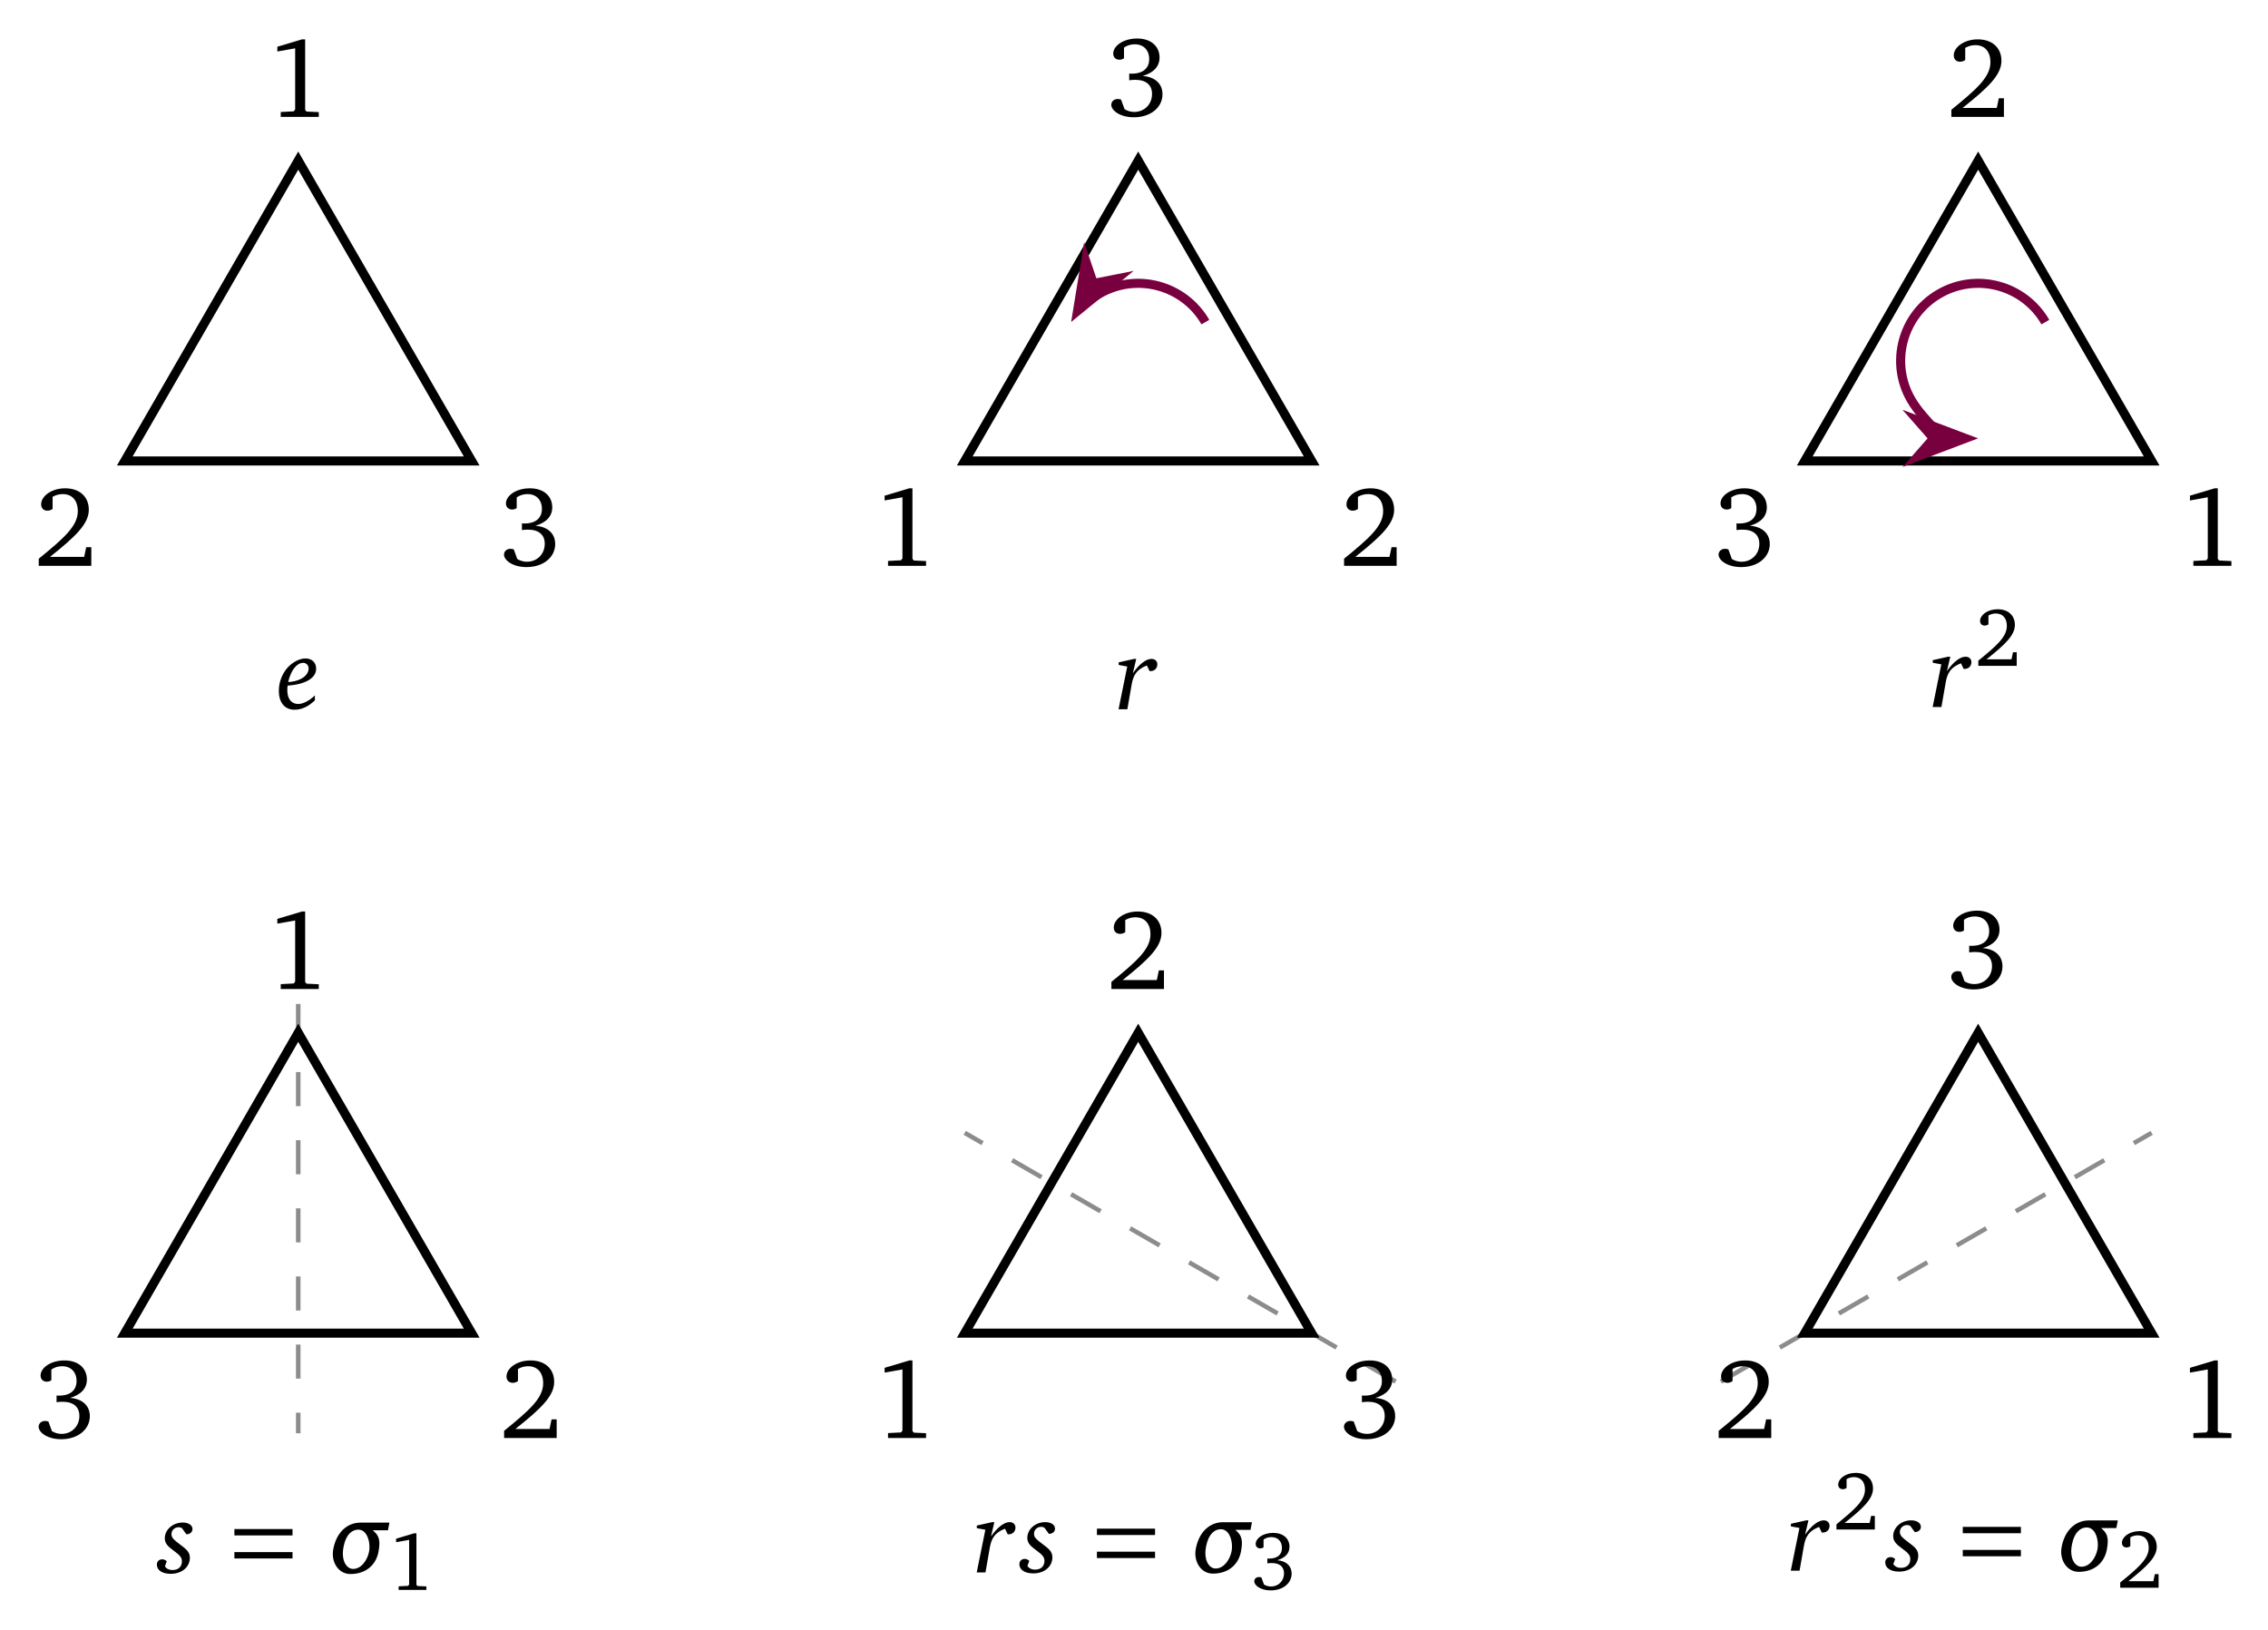
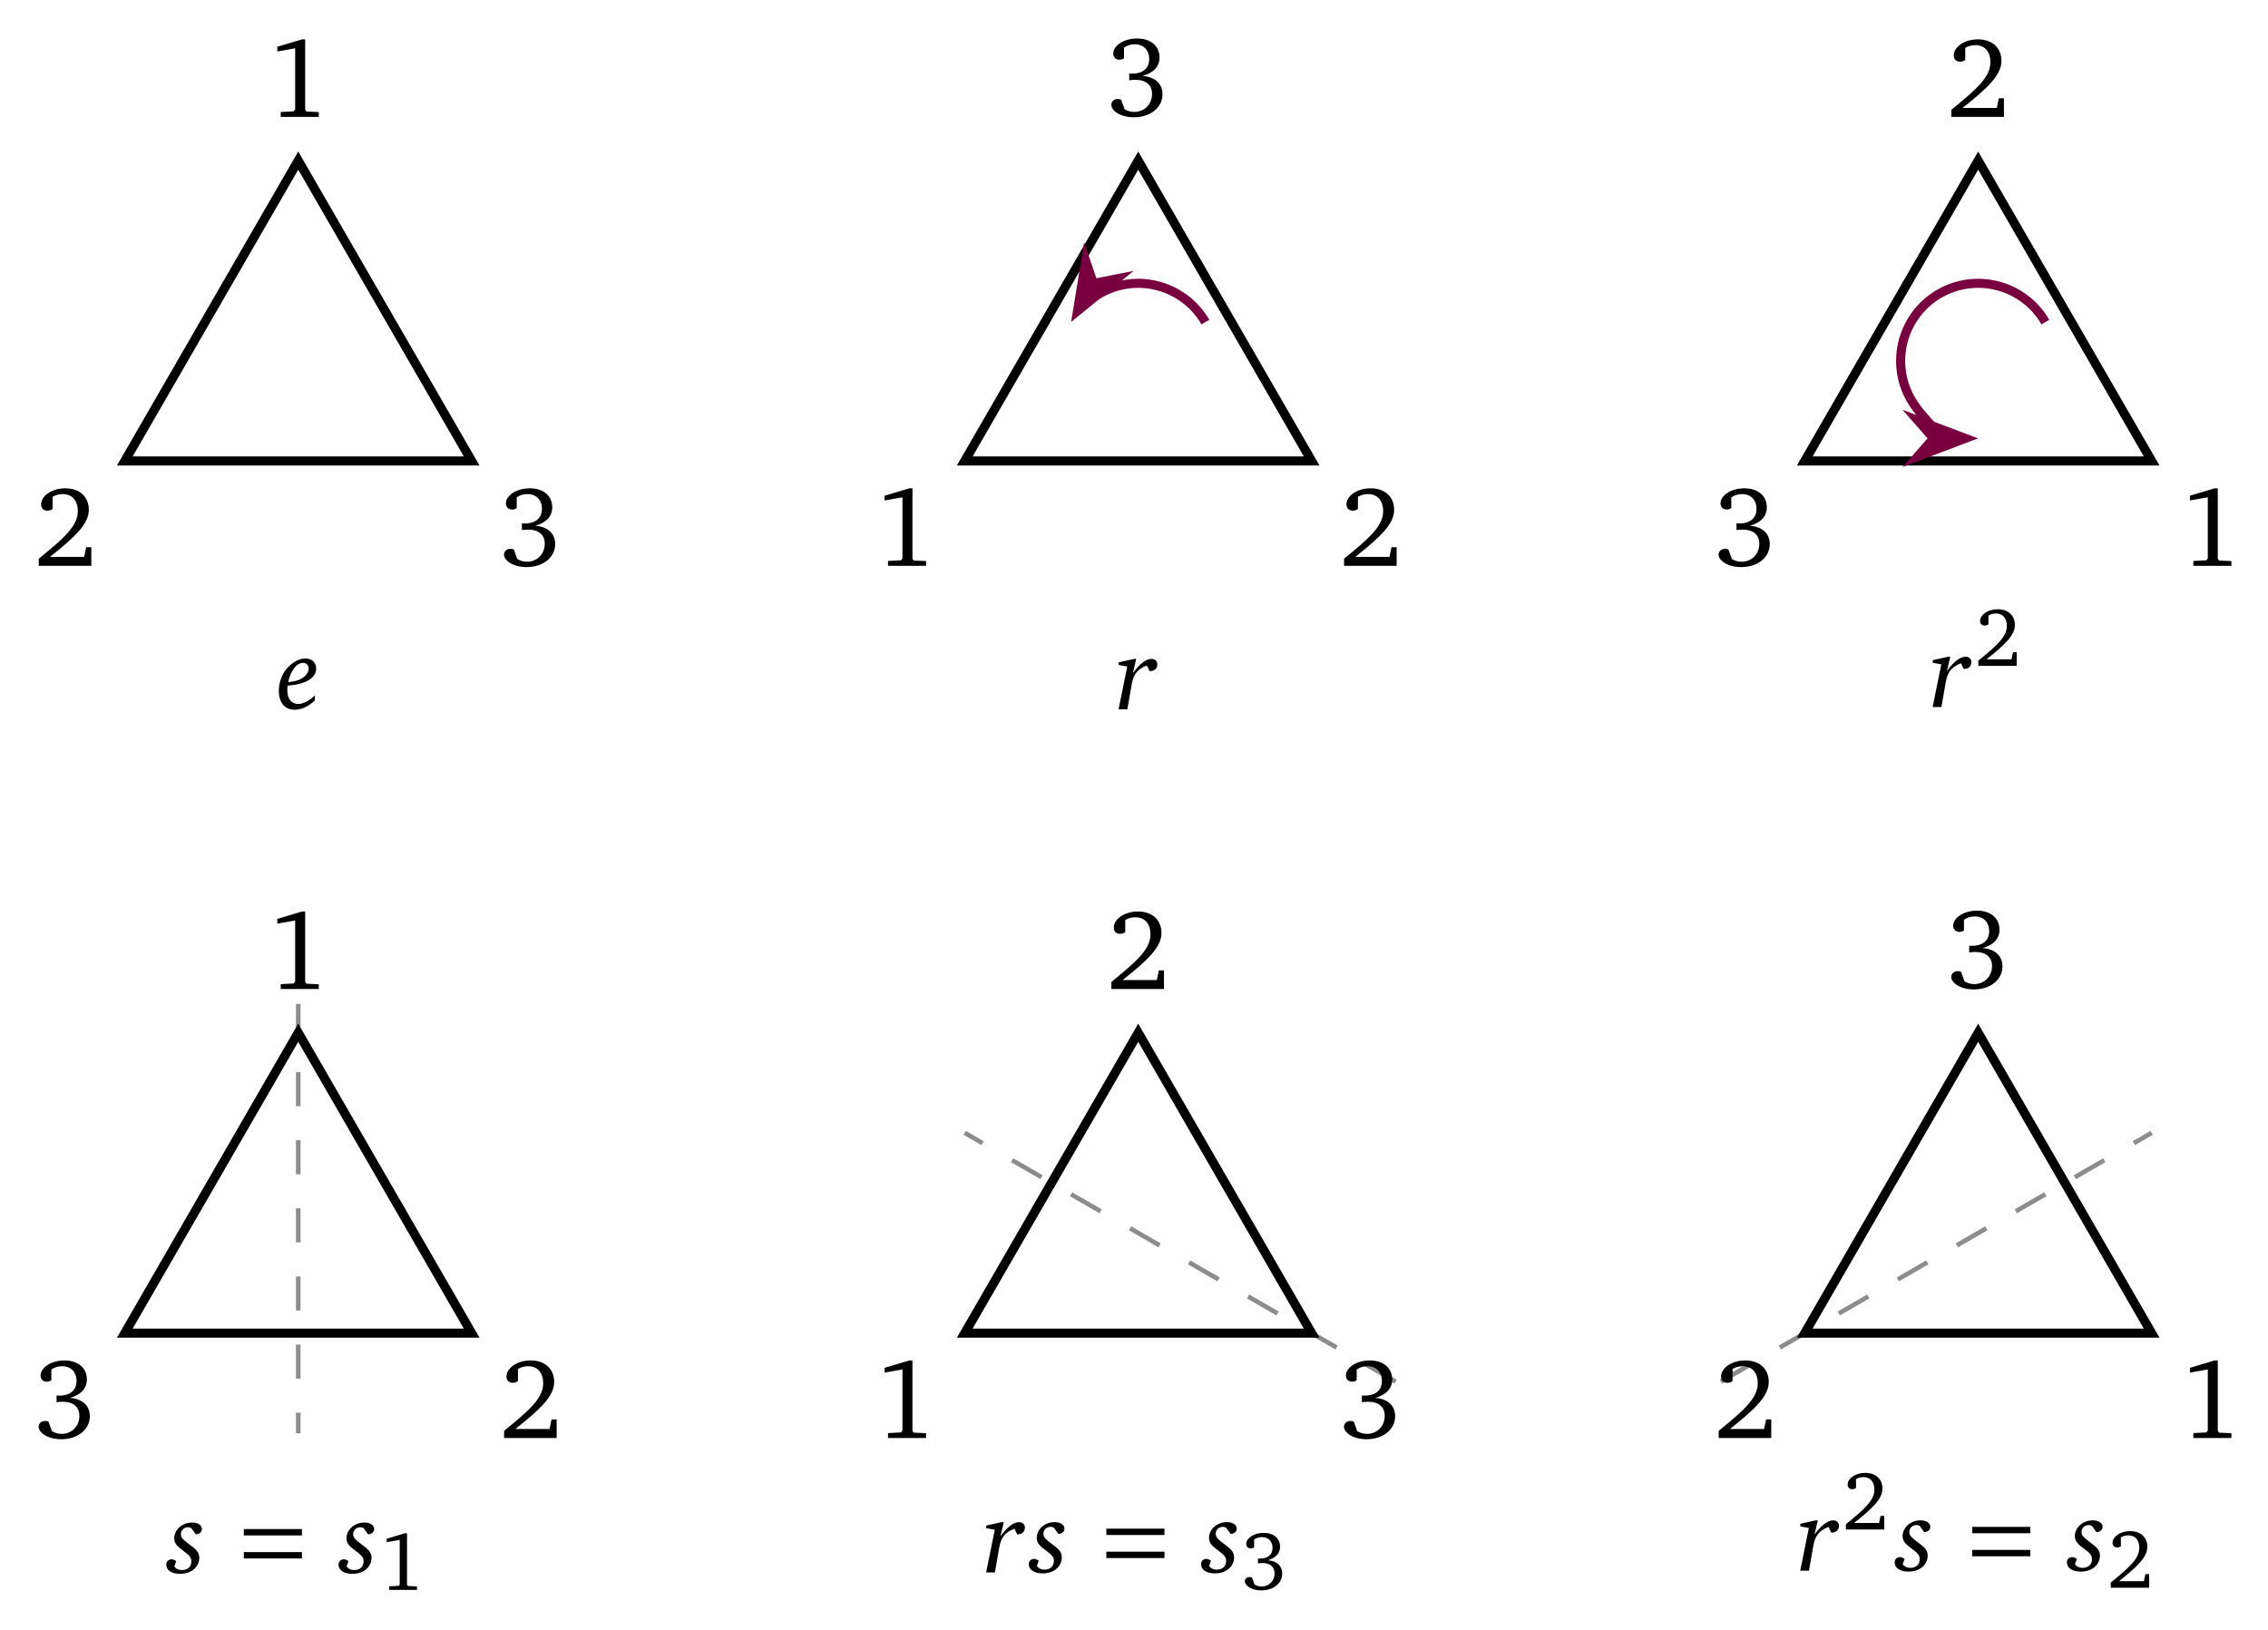
<svg xmlns="http://www.w3.org/2000/svg" version="1.1" width="199pt" height="143pt" viewBox="0 -143 199 143">
  <g id="page1">
    <g transform="scale(1 -1)">
      <path d="M26.168 128.906L10.949 102.547H41.387Z" stroke="#000" fill="none" stroke-width=".797" />
      <path d="M26.496 139.546L24.334 138.899V138.481L25.898 138.76V133.4L25.779 133.231L24.633 133.171V132.743H27.97V133.161L26.894 133.211L26.775 133.36V139.546H26.496Z" />
      <path d="M4.387 94.132C6.588 95.885 7.793 97.011 7.793 98.266C7.793 99.392 7.006 100.148 5.721 100.148C4.486 100.148 3.609 99.441 3.609 98.744C3.609 98.405 3.819 98.186 4.167 98.186C4.327 98.186 4.476 98.236 4.616 98.336V99.402C4.914 99.571 5.203 99.641 5.502 99.641C6.329 99.641 6.827 99.083 6.827 98.136C6.827 96.832 5.582 95.746 3.4 93.972V93.345H8.012V94.979H7.564L7.385 94.132H4.387Z" />
      <path d="M46.972 96.861C47.948 97.14 48.456 97.708 48.456 98.475C48.456 99.481 47.689 100.148 46.494 100.148C45.248 100.148 44.392 99.481 44.392 98.824C44.392 98.505 44.611 98.286 44.93 98.286C45.089 98.286 45.219 98.326 45.338 98.415V99.352C45.627 99.551 45.936 99.641 46.284 99.641C47.051 99.641 47.549 99.132 47.549 98.346C47.549 97.539 47.011 97.061 46.006 97.061C45.936 97.061 45.866 97.071 45.796 97.071V96.483C45.986 96.513 46.165 96.522 46.324 96.522C47.281 96.522 47.798 96.064 47.798 95.277C47.798 94.391 47.141 93.704 46.235 93.704C45.936 93.704 45.657 93.783 45.388 93.943L45.079 94.789C44.97 94.829 44.87 94.839 44.78 94.839C44.461 94.839 44.222 94.62 44.222 94.331C44.222 93.823 45.009 93.235 46.195 93.235C47.729 93.235 48.715 94.142 48.715 95.257C48.715 96.164 48.077 96.782 46.972 96.861Z" />
      <path d="M25.283 83.147C25.549 84.256 26.072 84.833 26.603 84.833C26.869 84.833 27.08 84.623 27.08 84.338C27.08 83.761 26.429 83.211 25.283 83.147ZM25.237 82.835C26.869 82.945 27.74 83.532 27.74 84.311C27.74 84.861 27.373 85.218 26.796 85.218C26.347 85.218 25.751 84.953 25.283 84.467C24.77 83.926 24.467 83.156 24.467 82.386C24.467 81.323 24.99 80.718 25.852 80.718C26.457 80.718 27.062 80.993 27.63 81.543V81.973C27.098 81.478 26.585 81.222 26.163 81.222C25.577 81.222 25.21 81.671 25.21 82.413C25.21 82.56 25.219 82.707 25.237 82.835Z" />
      <path d="M99.871 128.906L84.648 102.547H115.09Z" stroke="#000" fill="none" stroke-width=".797" stroke-miterlimit="10" />
      <path d="M105.762 114.734C103.883 117.988 99.723 119.102 96.469 117.227C95.434 116.629 94.574 115.77 96.031 118.293" stroke="#78003f" fill="none" stroke-width=".797" stroke-miterlimit="10" />
      <path d="M94.547 115.719L97.981 118.527L95.934 118.121L95.262 120.101Z" fill="#78003f" />
      <path d="M94.547 115.719L97.981 118.527L95.934 118.121L95.262 120.101Z" stroke="#78003f" fill="none" stroke-width=".797" stroke-miterlimit="10" />
      <path d="M100.257 136.334C101.233 136.613 101.741 137.181 101.741 137.948C101.741 138.954 100.974 139.621 99.779 139.621C98.533 139.621 97.677 138.954 97.677 138.297C97.677 137.978 97.896 137.759 98.215 137.759C98.374 137.759 98.504 137.799 98.623 137.888V138.825C98.912 139.024 99.221 139.114 99.569 139.114C100.336 139.114 100.834 138.605 100.834 137.819C100.834 137.012 100.296 136.534 99.291 136.534C99.221 136.534 99.151 136.544 99.081 136.544V135.956C99.271 135.986 99.45 135.995 99.609 135.995C100.566 135.995 101.083 135.537 101.083 134.75C101.083 133.864 100.426 133.177 99.52 133.177C99.221 133.177 98.942 133.256 98.673 133.416L98.364 134.262C98.255 134.302 98.155 134.312 98.065 134.312C97.746 134.312 97.507 134.093 97.507 133.804C97.507 133.296 98.294 132.708 99.48 132.708C101.014 132.708 102 133.615 102 134.73C102 135.637 101.362 136.255 100.257 136.334Z" />
      <path d="M79.781 100.148L77.619 99.501V99.083L79.183 99.362V94.002L79.064 93.833L77.918 93.773V93.345H81.255V93.763L80.179 93.813L80.06 93.962V100.148H79.781Z" />
      <path d="M118.92 94.132C121.121 95.885 122.326 97.011 122.326 98.266C122.326 99.392 121.539 100.148 120.254 100.148C119.019 100.148 118.143 99.441 118.143 98.744C118.143 98.405 118.352 98.186 118.7 98.186C118.86 98.186 119.009 98.236 119.149 98.336V99.402C119.448 99.571 119.736 99.641 120.035 99.641C120.862 99.641 121.36 99.083 121.36 98.136C121.36 96.832 120.115 95.746 117.933 93.972V93.345H122.545V94.979H122.097L121.918 94.132H118.92Z" />
      <path d="M99.512 85.178L98.155 84.876V84.647L98.907 84.509L98.146 80.76H98.916L99.292 82.914C99.438 83.758 99.732 84.253 100.63 84.601L100.868 84.106H100.932C101.308 84.106 101.547 84.353 101.547 84.702C101.547 84.977 101.345 85.178 101.033 85.178C100.575 85.178 99.988 84.757 99.402 83.923L99.695 85.178H99.512Z" />
      <path d="M173.57 128.906L158.352 102.547H188.793Z" stroke="#000" fill="none" stroke-width=".797" stroke-miterlimit="10" />
      <path d="M179.465 114.734C177.586 117.988 173.422 119.102 170.168 117.227C166.914 115.348 165.801 111.184 167.68 107.93C168.895 105.828 171.141 104.531 169.461 104.531" stroke="#78003f" fill="none" stroke-width=".797" stroke-miterlimit="10" />
      <path d="M172.438 104.531L168.282 106.101L169.661 104.531L168.282 102.957Z" fill="#78003f" />
      <path d="M172.438 104.531L168.282 106.101L169.661 104.531L168.282 102.957Z" stroke="#78003f" fill="none" stroke-width=".797" stroke-miterlimit="10" />
      <path d="M172.205 133.53C174.406 135.283 175.611 136.409 175.611 137.664C175.611 138.79 174.824 139.546 173.539 139.546C172.304 139.546 171.428 138.839 171.428 138.142C171.428 137.803 171.637 137.584 171.985 137.584C172.145 137.584 172.294 137.634 172.434 137.734V138.8C172.733 138.969 173.021 139.039 173.32 139.039C174.147 139.039 174.645 138.481 174.645 137.534C174.645 136.23 173.4 135.144 171.218 133.37V132.743H175.83V134.377H175.382L175.203 133.53H172.205Z" />
      <path d="M153.542 96.861C154.518 97.14 155.026 97.708 155.026 98.475C155.026 99.481 154.259 100.148 153.064 100.148C151.818 100.148 150.962 99.481 150.962 98.824C150.962 98.505 151.181 98.286 151.5 98.286C151.659 98.286 151.789 98.326 151.908 98.415V99.352C152.197 99.551 152.506 99.641 152.854 99.641C153.621 99.641 154.119 99.132 154.119 98.346C154.119 97.539 153.581 97.061 152.576 97.061C152.506 97.061 152.436 97.071 152.366 97.071V96.483C152.556 96.513 152.735 96.522 152.894 96.522C153.851 96.522 154.368 96.064 154.368 95.277C154.368 94.391 153.711 93.704 152.805 93.704C152.506 93.704 152.227 93.783 151.958 93.943L151.649 94.789C151.54 94.829 151.44 94.839 151.35 94.839C151.031 94.839 150.792 94.62 150.792 94.331C150.792 93.823 151.579 93.235 152.765 93.235C154.299 93.235 155.285 94.142 155.285 95.257C155.285 96.164 154.647 96.782 153.542 96.861Z" />
      <path d="M194.314 100.148L192.152 99.501V99.083L193.716 99.362V94.002L193.597 93.833L192.451 93.773V93.345H195.788V93.763L194.712 93.813L194.593 93.962V100.148H194.314Z" />
      <path d="M170.94 85.37L169.584 85.068V84.838L170.335 84.701L169.575 80.952H170.345L170.72 83.106C170.867 83.949 171.16 84.444 172.059 84.793L172.297 84.298H172.361C172.737 84.298 172.975 84.545 172.975 84.893C172.975 85.168 172.774 85.37 172.462 85.37C172.004 85.37 171.417 84.948 170.83 84.114L171.124 85.37H170.94Z" />
      <path d="M174.304 85.142C175.911 86.422 176.791 87.244 176.791 88.16C176.791 88.982 176.217 89.534 175.279 89.534C174.377 89.534 173.737 89.018 173.737 88.509C173.737 88.262 173.89 88.102 174.144 88.102C174.261 88.102 174.37 88.138 174.471 88.211V88.989C174.69 89.113 174.901 89.163 175.119 89.163C175.722 89.163 176.086 88.756 176.086 88.065C176.086 87.113 175.177 86.32 173.584 85.026V84.568H176.951V85.76H176.624L176.493 85.142H174.304Z" />
      <path d="M26.168 60.875V17.223" stroke="#8c8c8c" fill="none" stroke-width=".399" stroke-miterlimit="10" stroke-dasharray="2.989 2.989" />
      <path d="M26.168 52.371L10.949 26.008H41.387Z" stroke="#000" fill="none" stroke-width=".797" stroke-miterlimit="10" />
      <path d="M26.496 63.011L24.334 62.364V61.946L25.898 62.225V56.865L25.779 56.696L24.633 56.636V56.208H27.97V56.626L26.894 56.676L26.775 56.825V63.011H26.496Z" />
      <path d="M6.14 20.326C7.116 20.605 7.624 21.173 7.624 21.94C7.624 22.946 6.857 23.614 5.662 23.614C4.416 23.614 3.56 22.946 3.56 22.289C3.56 21.97 3.779 21.751 4.098 21.751C4.257 21.751 4.387 21.791 4.506 21.88V22.817C4.795 23.016 5.104 23.106 5.452 23.106C6.219 23.106 6.717 22.598 6.717 21.811C6.717 21.004 6.179 20.526 5.174 20.526C5.104 20.526 5.034 20.536 4.964 20.536V19.948C5.154 19.978 5.333 19.988 5.492 19.988C6.449 19.988 6.966 19.529 6.966 18.743C6.966 17.856 6.309 17.169 5.403 17.169C5.104 17.169 4.825 17.249 4.556 17.408L4.247 18.254C4.138 18.294 4.038 18.304 3.948 18.304C3.629 18.304 3.39 18.085 3.39 17.796C3.39 17.288 4.177 16.7 5.363 16.7C6.897 16.7 7.883 17.607 7.883 18.723C7.883 19.629 7.245 20.247 6.14 20.326Z" />
      <path d="M45.219 17.597C47.42 19.35 48.625 20.476 48.625 21.731C48.625 22.857 47.838 23.614 46.553 23.614C45.318 23.614 44.441 22.906 44.441 22.209C44.441 21.87 44.651 21.651 44.999 21.651C45.159 21.651 45.308 21.701 45.448 21.801V22.867C45.746 23.036 46.035 23.106 46.334 23.106C47.161 23.106 47.659 22.548 47.659 21.601C47.659 20.297 46.414 19.211 44.232 17.438V16.81H48.844V18.444H48.396L48.217 17.597H45.219Z" />
-       <path d="M16.357 8.354C16.696 8.373 16.889 8.565 16.889 8.822C16.889 9.143 16.559 9.39 16.036 9.39C15.156 9.39 14.46 8.758 14.46 8.006C14.46 7.493 14.808 7.245 15.331 6.851C15.716 6.558 15.963 6.347 15.963 5.998C15.963 5.513 15.651 5.219 15.129 5.219C14.845 5.219 14.616 5.329 14.469 5.54L14.634 5.998C14.487 6.109 14.368 6.163 14.24 6.163C13.956 6.163 13.763 5.98 13.763 5.696C13.763 5.219 14.212 4.889 14.982 4.889C15.981 4.889 16.66 5.503 16.66 6.301C16.66 6.851 16.284 7.089 15.734 7.511C15.303 7.841 15.046 8.034 15.046 8.364C15.046 8.721 15.321 8.978 15.688 8.978C15.789 8.978 15.881 8.95 15.972 8.886L16.357 8.354Z" />
-       <path d="M25.666 8.259V8.817H20.566V8.259H25.666ZM25.666 6.237V6.795H20.566V6.237H25.666Z" />
-       <path d="M34.041 8.712L34.169 9.381H31.612C30.585 9.381 29.558 8.666 29.247 7.08C29.219 6.934 29.201 6.787 29.201 6.64C29.201 5.668 29.833 4.871 30.741 4.871C32.097 4.871 32.987 5.659 33.207 6.814C33.262 7.098 33.289 7.337 33.289 7.538C33.289 8.107 33.078 8.4 32.702 8.712H34.041ZM32.382 6.833C32.235 6.099 31.712 5.32 30.988 5.32C30.466 5.32 30.081 5.861 30.081 6.677C30.081 6.86 30.108 7.062 30.145 7.263C30.356 8.364 30.906 8.767 31.437 8.767C32.097 8.767 32.418 7.979 32.418 7.254C32.418 7.108 32.409 6.97 32.382 6.833Z" />
-       <path d="M36.336 8.445L34.757 7.972V7.666L35.899 7.87V3.958L35.812 3.834L34.976 3.791V3.478H37.411V3.783L36.626 3.82L36.539 3.929V8.445H36.336Z" />
+       <path d="M17.184 8.354C17.523 8.373 17.716 8.565 17.716 8.822C17.716 9.143 17.386 9.39 16.863 9.39C15.983 9.39 15.287 8.758 15.287 8.006C15.287 7.493 15.635 7.245 16.158 6.851C16.543 6.558 16.79 6.347 16.79 5.998C16.79 5.513 16.479 5.219 15.956 5.219C15.672 5.219 15.443 5.329 15.296 5.54L15.461 5.998C15.314 6.109 15.195 6.163 15.067 6.163C14.783 6.163 14.59 5.98 14.59 5.696C14.59 5.219 15.039 4.889 15.809 4.889C16.808 4.889 17.487 5.503 17.487 6.301C17.487 6.851 17.111 7.089 16.561 7.511C16.13 7.841 15.873 8.034 15.873 8.364C15.873 8.721 16.148 8.978 16.515 8.978C16.616 8.978 16.708 8.95 16.799 8.886L17.184 8.354Z" />
+       <path d="M26.493 8.259V8.817H21.393V8.259H26.493ZM26.493 6.237V6.795H21.393V6.237H26.493Z" />
+       <path d="M32.298 8.354C32.637 8.373 32.83 8.565 32.83 8.822C32.83 9.143 32.5 9.39 31.977 9.39C31.097 9.39 30.401 8.758 30.401 8.006C30.401 7.493 30.749 7.245 31.272 6.851C31.657 6.558 31.904 6.347 31.904 5.998C31.904 5.513 31.592 5.219 31.07 5.219C30.786 5.219 30.557 5.329 30.41 5.54L30.575 5.998C30.428 6.109 30.309 6.163 30.181 6.163C29.897 6.163 29.704 5.98 29.704 5.696C29.704 5.219 30.153 4.889 30.923 4.889C31.922 4.889 32.601 5.503 32.601 6.301C32.601 6.851 32.225 7.089 31.675 7.511C31.244 7.841 30.987 8.034 30.987 8.364C30.987 8.721 31.262 8.978 31.629 8.978C31.73 8.978 31.822 8.95 31.913 8.886L32.298 8.354Z" />
+       <path d="M35.509 8.445L33.93 7.972V7.666L35.072 7.87V3.958L34.985 3.834L34.149 3.791V3.478H36.584V3.783L35.799 3.82L35.712 3.929V8.445H35.509Z" />
      <path d="M122.453 21.758L84.648 43.586" stroke="#8c8c8c" fill="none" stroke-width=".399" stroke-miterlimit="10" stroke-dasharray="2.989 2.989" />
      <path d="M99.871 52.371L84.648 26.008H115.09Z" stroke="#000" fill="none" stroke-width=".797" stroke-miterlimit="10" />
      <path d="M98.504 56.995C100.705 58.748 101.91 59.874 101.91 61.129C101.91 62.255 101.123 63.011 99.838 63.011C98.603 63.011 97.726 62.304 97.726 61.607C97.726 61.268 97.936 61.049 98.284 61.049C98.444 61.049 98.593 61.099 98.733 61.199V62.265C99.031 62.434 99.32 62.504 99.619 62.504C100.446 62.504 100.944 61.946 100.944 60.999C100.944 59.695 99.699 58.609 97.517 56.835V56.208H102.129V57.842H101.681L101.502 56.995H98.504Z" />
      <path d="M79.781 23.614L77.619 22.966V22.548L79.183 22.827V17.468L79.064 17.298L77.918 17.239V16.81H81.255V17.229L80.179 17.278L80.06 17.428V23.614H79.781Z" />
      <path d="M120.673 20.326C121.649 20.605 122.157 21.173 122.157 21.94C122.157 22.946 121.39 23.614 120.195 23.614C118.949 23.614 118.093 22.946 118.093 22.289C118.093 21.97 118.312 21.751 118.631 21.751C118.79 21.751 118.92 21.791 119.039 21.88V22.817C119.328 23.016 119.637 23.106 119.985 23.106C120.753 23.106 121.25 22.598 121.25 21.811C121.25 21.004 120.713 20.526 119.707 20.526C119.637 20.526 119.567 20.536 119.497 20.536V19.948C119.687 19.978 119.866 19.988 120.025 19.988C120.982 19.988 121.499 19.529 121.499 18.743C121.499 17.856 120.842 17.169 119.936 17.169C119.637 17.169 119.358 17.249 119.089 17.408L118.78 18.254C118.671 18.294 118.571 18.304 118.481 18.304C118.163 18.304 117.923 18.085 117.923 17.796C117.923 17.288 118.71 16.7 119.896 16.7C121.43 16.7 122.416 17.607 122.416 18.723C122.416 19.629 121.778 20.247 120.673 20.326Z" />
-       <path d="M87.064 9.426L85.707 9.124V8.895L86.459 8.757L85.698 5.008H86.468L86.844 7.162C86.99 8.006 87.284 8.501 88.182 8.849L88.42 8.354H88.484C88.86 8.354 89.099 8.601 89.099 8.95C89.099 9.225 88.897 9.426 88.585 9.426C88.127 9.426 87.54 9.005 86.954 8.171L87.247 9.426H87.064Z" />
-       <path d="M92.037 8.391C92.376 8.409 92.569 8.601 92.569 8.858C92.569 9.179 92.239 9.426 91.716 9.426C90.836 9.426 90.14 8.794 90.14 8.042C90.14 7.529 90.488 7.281 91.01 6.887C91.395 6.594 91.643 6.383 91.643 6.035C91.643 5.549 91.331 5.256 90.809 5.256C90.525 5.256 90.295 5.366 90.149 5.576L90.314 6.035C90.167 6.145 90.048 6.2 89.92 6.2C89.635 6.2 89.443 6.016 89.443 5.732C89.443 5.256 89.892 4.926 90.662 4.926C91.661 4.926 92.34 5.54 92.34 6.337C92.34 6.887 91.964 7.126 91.414 7.547C90.983 7.877 90.726 8.07 90.726 8.4C90.726 8.757 91.001 9.014 91.368 9.014C91.469 9.014 91.56 8.986 91.652 8.922L92.037 8.391Z" />
-       <path d="M101.347 8.295V8.853H96.247V8.295H101.347ZM101.347 6.273V6.831H96.247V6.273H101.347Z" />
-       <path d="M109.722 8.748L109.85 9.417H107.293C106.266 9.417 105.239 8.702 104.928 7.116C104.9 6.97 104.882 6.823 104.882 6.676C104.882 5.705 105.514 4.907 106.422 4.907C107.778 4.907 108.668 5.696 108.888 6.851C108.943 7.135 108.97 7.373 108.97 7.575C108.97 8.143 108.759 8.436 108.383 8.748H109.722ZM108.063 6.869C107.916 6.136 107.393 5.356 106.669 5.356C106.147 5.356 105.762 5.897 105.762 6.713C105.762 6.896 105.789 7.098 105.826 7.3C106.037 8.4 106.587 8.803 107.118 8.803C107.778 8.803 108.099 8.015 108.099 7.291C108.099 7.144 108.09 7.006 108.063 6.869Z" />
-       <path d="M112.06 6.081C112.773 6.285 113.143 6.699 113.143 7.259C113.143 7.994 112.584 8.481 111.711 8.481C110.802 8.481 110.177 7.994 110.177 7.514C110.177 7.281 110.337 7.121 110.569 7.121C110.686 7.121 110.78 7.15 110.867 7.215V7.899C111.078 8.044 111.304 8.11 111.558 8.11C112.118 8.11 112.482 7.739 112.482 7.165C112.482 6.575 112.089 6.226 111.355 6.226C111.304 6.226 111.253 6.234 111.202 6.234V5.805C111.34 5.826 111.471 5.834 111.587 5.834C112.286 5.834 112.663 5.499 112.663 4.925C112.663 4.278 112.184 3.776 111.522 3.776C111.304 3.776 111.1 3.834 110.904 3.95L110.678 4.569C110.598 4.598 110.526 4.605 110.46 4.605C110.227 4.605 110.053 4.445 110.053 4.234C110.053 3.863 110.627 3.434 111.493 3.434C112.613 3.434 113.332 4.096 113.332 4.91C113.332 5.572 112.867 6.023 112.06 6.081Z" />
+       <path d="M87.891 9.426L86.534 9.124V8.895L87.286 8.757L86.525 5.008H87.295L87.671 7.162C87.817 8.006 88.111 8.501 89.009 8.849L89.247 8.354H89.311C89.687 8.354 89.926 8.601 89.926 8.95C89.926 9.225 89.724 9.426 89.412 9.426C88.954 9.426 88.367 9.005 87.781 8.171L88.074 9.426H87.891Z" />
+       <path d="M92.864 8.391C93.203 8.409 93.396 8.601 93.396 8.858C93.396 9.179 93.066 9.426 92.543 9.426C91.663 9.426 90.967 8.794 90.967 8.042C90.967 7.529 91.315 7.281 91.837 6.887C92.222 6.594 92.47 6.383 92.47 6.035C92.47 5.549 92.158 5.256 91.636 5.256C91.352 5.256 91.122 5.366 90.976 5.576L91.141 6.035C90.994 6.145 90.875 6.2 90.747 6.2C90.462 6.2 90.27 6.016 90.27 5.732C90.27 5.256 90.719 4.926 91.489 4.926C92.488 4.926 93.167 5.54 93.167 6.337C93.167 6.887 92.791 7.126 92.241 7.547C91.81 7.877 91.553 8.07 91.553 8.4C91.553 8.757 91.828 9.014 92.195 9.014C92.296 9.014 92.387 8.986 92.479 8.922L92.864 8.391Z" />
+       <path d="M102.174 8.295V8.853H97.074V8.295H102.174ZM102.174 6.273V6.831H97.074V6.273H102.174Z" />
+       <path d="M107.979 8.391C108.318 8.409 108.511 8.601 108.511 8.858C108.511 9.179 108.181 9.426 107.658 9.426C106.778 9.426 106.082 8.794 106.082 8.042C106.082 7.529 106.43 7.281 106.953 6.887C107.338 6.594 107.585 6.383 107.585 6.035C107.585 5.549 107.273 5.256 106.751 5.256C106.467 5.256 106.238 5.366 106.091 5.576L106.256 6.035C106.109 6.145 105.99 6.2 105.862 6.2C105.578 6.2 105.385 6.016 105.385 5.732C105.385 5.256 105.834 4.926 106.604 4.926C107.603 4.926 108.282 5.54 108.282 6.337C108.282 6.887 107.906 7.126 107.356 7.547C106.925 7.877 106.668 8.07 106.668 8.4C106.668 8.757 106.943 9.014 107.31 9.014C107.411 9.014 107.503 8.986 107.594 8.922L107.979 8.391Z" />
+       <path d="M111.233 6.081C111.946 6.285 112.316 6.699 112.316 7.259C112.316 7.994 111.757 8.481 110.884 8.481C109.975 8.481 109.35 7.994 109.35 7.514C109.35 7.281 109.51 7.121 109.742 7.121C109.859 7.121 109.953 7.15 110.041 7.215V7.899C110.251 8.044 110.477 8.11 110.731 8.11C111.291 8.11 111.655 7.739 111.655 7.165C111.655 6.575 111.262 6.226 110.528 6.226C110.477 6.226 110.426 6.234 110.375 6.234V5.805C110.513 5.826 110.644 5.834 110.761 5.834C111.459 5.834 111.836 5.499 111.836 4.925C111.836 4.278 111.357 3.776 110.695 3.776C110.477 3.776 110.273 3.834 110.077 3.95L109.851 4.569C109.771 4.598 109.699 4.605 109.633 4.605C109.401 4.605 109.226 4.445 109.226 4.234C109.226 3.863 109.801 3.434 110.666 3.434C111.786 3.434 112.506 4.096 112.506 4.91C112.506 5.572 112.04 6.023 111.233 6.081Z" />
      <path d="M150.988 21.758L188.793 43.586" stroke="#8c8c8c" fill="none" stroke-width=".399" stroke-miterlimit="10" stroke-dasharray="2.989 2.989" />
      <path d="M173.57 52.371L158.352 26.008H188.793Z" stroke="#000" fill="none" stroke-width=".797" stroke-miterlimit="10" />
      <path d="M173.958 59.798C174.934 60.077 175.442 60.645 175.442 61.412C175.442 62.418 174.675 63.085 173.48 63.085C172.234 63.085 171.378 62.418 171.378 61.761C171.378 61.442 171.597 61.223 171.916 61.223C172.075 61.223 172.205 61.263 172.324 61.352V62.289C172.613 62.488 172.922 62.578 173.27 62.578C174.038 62.578 174.535 62.069 174.535 61.283C174.535 60.476 173.998 59.998 172.992 59.998C172.922 59.998 172.852 60.008 172.782 60.008V59.42C172.972 59.45 173.151 59.459 173.31 59.459C174.267 59.459 174.784 59.001 174.784 58.214C174.784 57.328 174.127 56.641 173.221 56.641C172.922 56.641 172.643 56.72 172.374 56.88L172.065 57.726C171.956 57.766 171.856 57.776 171.766 57.776C171.448 57.776 171.208 57.557 171.208 57.268C171.208 56.76 171.995 56.172 173.181 56.172C174.715 56.172 175.701 57.079 175.701 58.194C175.701 59.101 175.063 59.719 173.958 59.798Z" />
      <path d="M151.789 17.597C153.99 19.35 155.195 20.476 155.195 21.731C155.195 22.857 154.408 23.614 153.123 23.614C151.888 23.614 151.011 22.906 151.011 22.209C151.011 21.87 151.221 21.651 151.569 21.651C151.729 21.651 151.878 21.701 152.018 21.801V22.867C152.316 23.036 152.605 23.106 152.904 23.106C153.731 23.106 154.229 22.548 154.229 21.601C154.229 20.297 152.984 19.211 150.802 17.438V16.81H155.414V18.444H154.966L154.787 17.597H151.789Z" />
      <path d="M194.314 23.614L192.152 22.966V22.548L193.716 22.827V17.468L193.597 17.298L192.451 17.239V16.81H195.788V17.229L194.712 17.278L194.593 17.428V23.614H194.314Z" />
-       <path d="M158.494 9.582L157.137 9.28V9.051L157.888 8.913L157.128 5.164H157.898L158.274 7.318C158.42 8.162 158.714 8.657 159.612 9.005L159.85 8.51H159.914C160.29 8.51 160.529 8.757 160.529 9.106C160.529 9.381 160.327 9.582 160.015 9.582C159.557 9.582 158.97 9.161 158.383 8.327L158.677 9.582H158.494Z" />
-       <path d="M161.856 9.354C163.463 10.634 164.343 11.456 164.343 12.372C164.343 13.194 163.769 13.747 162.831 13.747C161.929 13.747 161.289 13.23 161.289 12.721C161.289 12.474 161.442 12.314 161.696 12.314C161.813 12.314 161.922 12.35 162.024 12.423V13.201C162.242 13.325 162.453 13.376 162.671 13.376C163.274 13.376 163.638 12.968 163.638 12.278C163.638 11.325 162.729 10.533 161.136 9.238V8.78H164.503V9.973H164.176L164.045 9.354H161.856Z" />
-       <path d="M168.01 8.547C168.349 8.565 168.542 8.757 168.542 9.014C168.542 9.335 168.212 9.582 167.689 9.582C166.809 9.582 166.113 8.95 166.113 8.198C166.113 7.685 166.461 7.438 166.984 7.043C167.369 6.75 167.616 6.539 167.616 6.191C167.616 5.705 167.304 5.412 166.782 5.412C166.498 5.412 166.269 5.522 166.122 5.732L166.287 6.191C166.14 6.301 166.021 6.356 165.893 6.356C165.609 6.356 165.416 6.173 165.416 5.888C165.416 5.412 165.865 5.082 166.635 5.082C167.634 5.082 168.313 5.696 168.313 6.493C168.313 7.043 167.937 7.282 167.387 7.703C166.956 8.033 166.699 8.226 166.699 8.556C166.699 8.913 166.974 9.17 167.341 9.17C167.442 9.17 167.534 9.142 167.625 9.078L168.01 8.547Z" />
-       <path d="M177.319 8.451V9.009H172.219V8.451H177.319ZM177.319 6.429V6.987H172.219V6.429H177.319Z" />
-       <path d="M185.693 8.904L185.821 9.573H183.263C182.237 9.573 181.21 8.858 180.898 7.272C180.871 7.126 180.853 6.979 180.853 6.832C180.853 5.861 181.485 5.063 182.393 5.063C183.749 5.063 184.638 5.852 184.858 7.007C184.913 7.291 184.941 7.529 184.941 7.731C184.941 8.299 184.73 8.592 184.354 8.904H185.693ZM184.033 7.025C183.887 6.292 183.364 5.512 182.64 5.512C182.118 5.512 181.733 6.053 181.733 6.869C181.733 7.053 181.76 7.254 181.797 7.456C182.008 8.556 182.558 8.959 183.089 8.959C183.749 8.959 184.07 8.171 184.07 7.447C184.07 7.3 184.061 7.162 184.033 7.025Z" />
-       <path d="M186.752 4.243C188.359 5.523 189.239 6.345 189.239 7.261C189.239 8.083 188.665 8.635 187.727 8.635C186.825 8.635 186.185 8.119 186.185 7.61C186.185 7.363 186.338 7.203 186.592 7.203C186.709 7.203 186.818 7.239 186.919 7.312V8.09C187.138 8.214 187.349 8.265 187.567 8.265C188.17 8.265 188.534 7.857 188.534 7.166C188.534 6.214 187.625 5.421 186.032 4.127V3.669H189.399V4.861H189.072L188.941 4.243H186.752Z" />
+       <path d="M159.319 9.582L157.963 9.28V9.051L158.714 8.913L157.954 5.164H158.724L159.099 7.318C159.246 8.162 159.539 8.657 160.438 9.005L160.676 8.51H160.74C161.116 8.51 161.354 8.757 161.354 9.106C161.354 9.381 161.153 9.582 160.841 9.582C160.383 9.582 159.796 9.161 159.209 8.327L159.503 9.582H159.319Z" />
+       <path d="M162.683 9.354C164.29 10.634 165.17 11.456 165.17 12.372C165.17 13.194 164.596 13.747 163.658 13.747C162.756 13.747 162.116 13.23 162.116 12.721C162.116 12.474 162.269 12.314 162.523 12.314C162.64 12.314 162.749 12.35 162.85 12.423V13.201C163.069 13.325 163.28 13.376 163.498 13.376C164.101 13.376 164.465 12.968 164.465 12.278C164.465 11.325 163.556 10.533 161.963 9.238V8.78H165.33V9.973H165.003L164.872 9.354H162.683Z" />
+       <path d="M168.837 8.547C169.176 8.565 169.369 8.757 169.369 9.014C169.369 9.335 169.039 9.582 168.516 9.582C167.636 9.582 166.94 8.95 166.94 8.198C166.94 7.685 167.288 7.438 167.811 7.043C168.196 6.75 168.443 6.539 168.443 6.191C168.443 5.705 168.131 5.412 167.609 5.412C167.325 5.412 167.096 5.522 166.949 5.732L167.114 6.191C166.967 6.301 166.848 6.356 166.72 6.356C166.436 6.356 166.243 6.173 166.243 5.888C166.243 5.412 166.692 5.082 167.462 5.082C168.461 5.082 169.14 5.696 169.14 6.493C169.14 7.043 168.764 7.282 168.214 7.703C167.783 8.033 167.526 8.226 167.526 8.556C167.526 8.913 167.801 9.17 168.168 9.17C168.269 9.17 168.361 9.142 168.452 9.078L168.837 8.547Z" />
+       <path d="M178.146 8.451V9.009H173.046V8.451H178.146ZM178.146 6.429V6.987H173.046V6.429H178.146Z" />
+       <path d="M183.95 8.547C184.289 8.565 184.482 8.757 184.482 9.014C184.482 9.335 184.152 9.582 183.629 9.582C182.749 9.582 182.053 8.95 182.053 8.198C182.053 7.685 182.401 7.438 182.924 7.043C183.309 6.75 183.556 6.539 183.556 6.191C183.556 5.705 183.244 5.412 182.722 5.412C182.438 5.412 182.209 5.522 182.062 5.732L182.227 6.191C182.08 6.301 181.961 6.356 181.833 6.356C181.549 6.356 181.356 6.173 181.356 5.888C181.356 5.412 181.805 5.082 182.575 5.082C183.574 5.082 184.253 5.696 184.253 6.493C184.253 7.043 183.877 7.282 183.327 7.703C182.896 8.033 182.639 8.226 182.639 8.556C182.639 8.913 182.914 9.17 183.281 9.17C183.382 9.17 183.474 9.142 183.565 9.078L183.95 8.547Z" />
+       <path d="M185.925 4.243C187.532 5.523 188.412 6.345 188.412 7.261C188.412 8.083 187.838 8.635 186.9 8.635C185.998 8.635 185.358 8.119 185.358 7.61C185.358 7.363 185.511 7.203 185.765 7.203C185.882 7.203 185.991 7.239 186.092 7.312V8.09C186.311 8.214 186.522 8.265 186.74 8.265C187.343 8.265 187.707 7.857 187.707 7.166C187.707 6.214 186.798 5.421 185.205 4.127V3.669H188.572V4.861H188.245L188.114 4.243H185.925Z" />
    </g>
  </g>
</svg>
